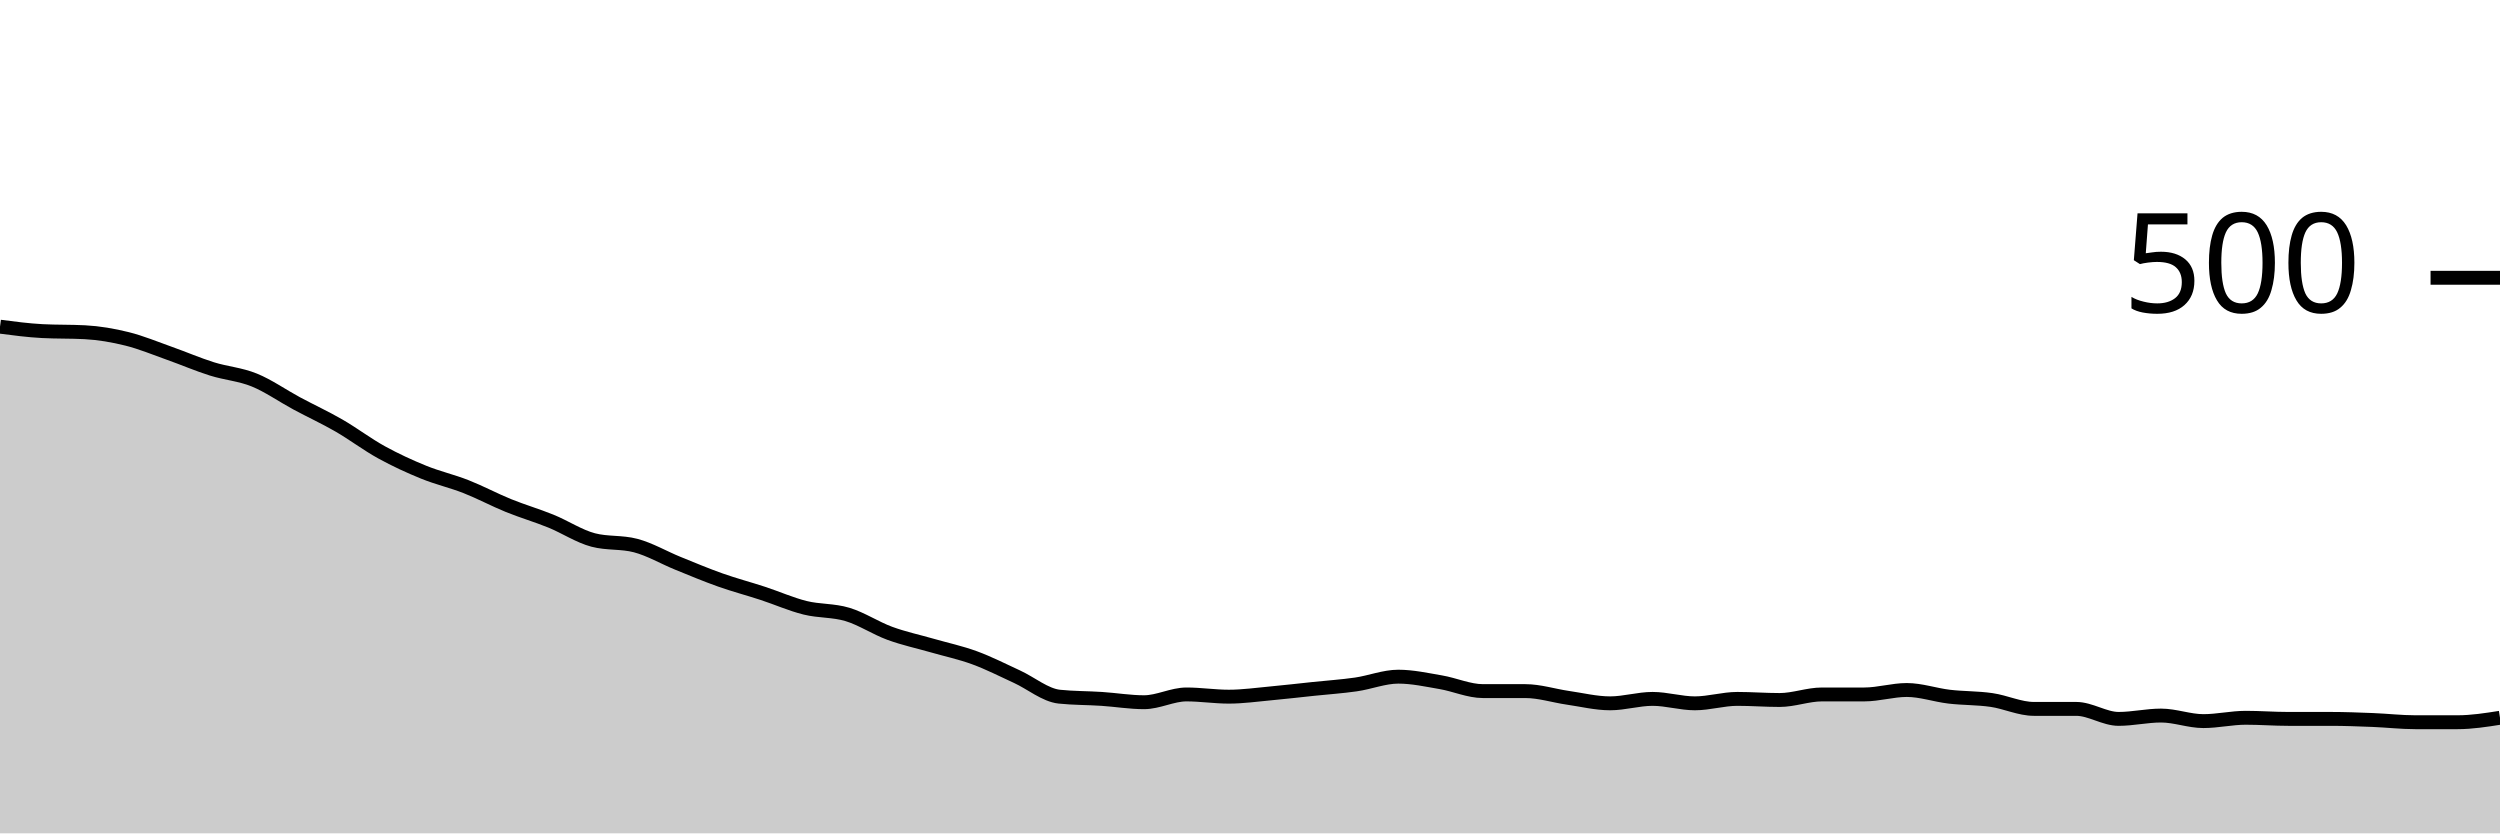
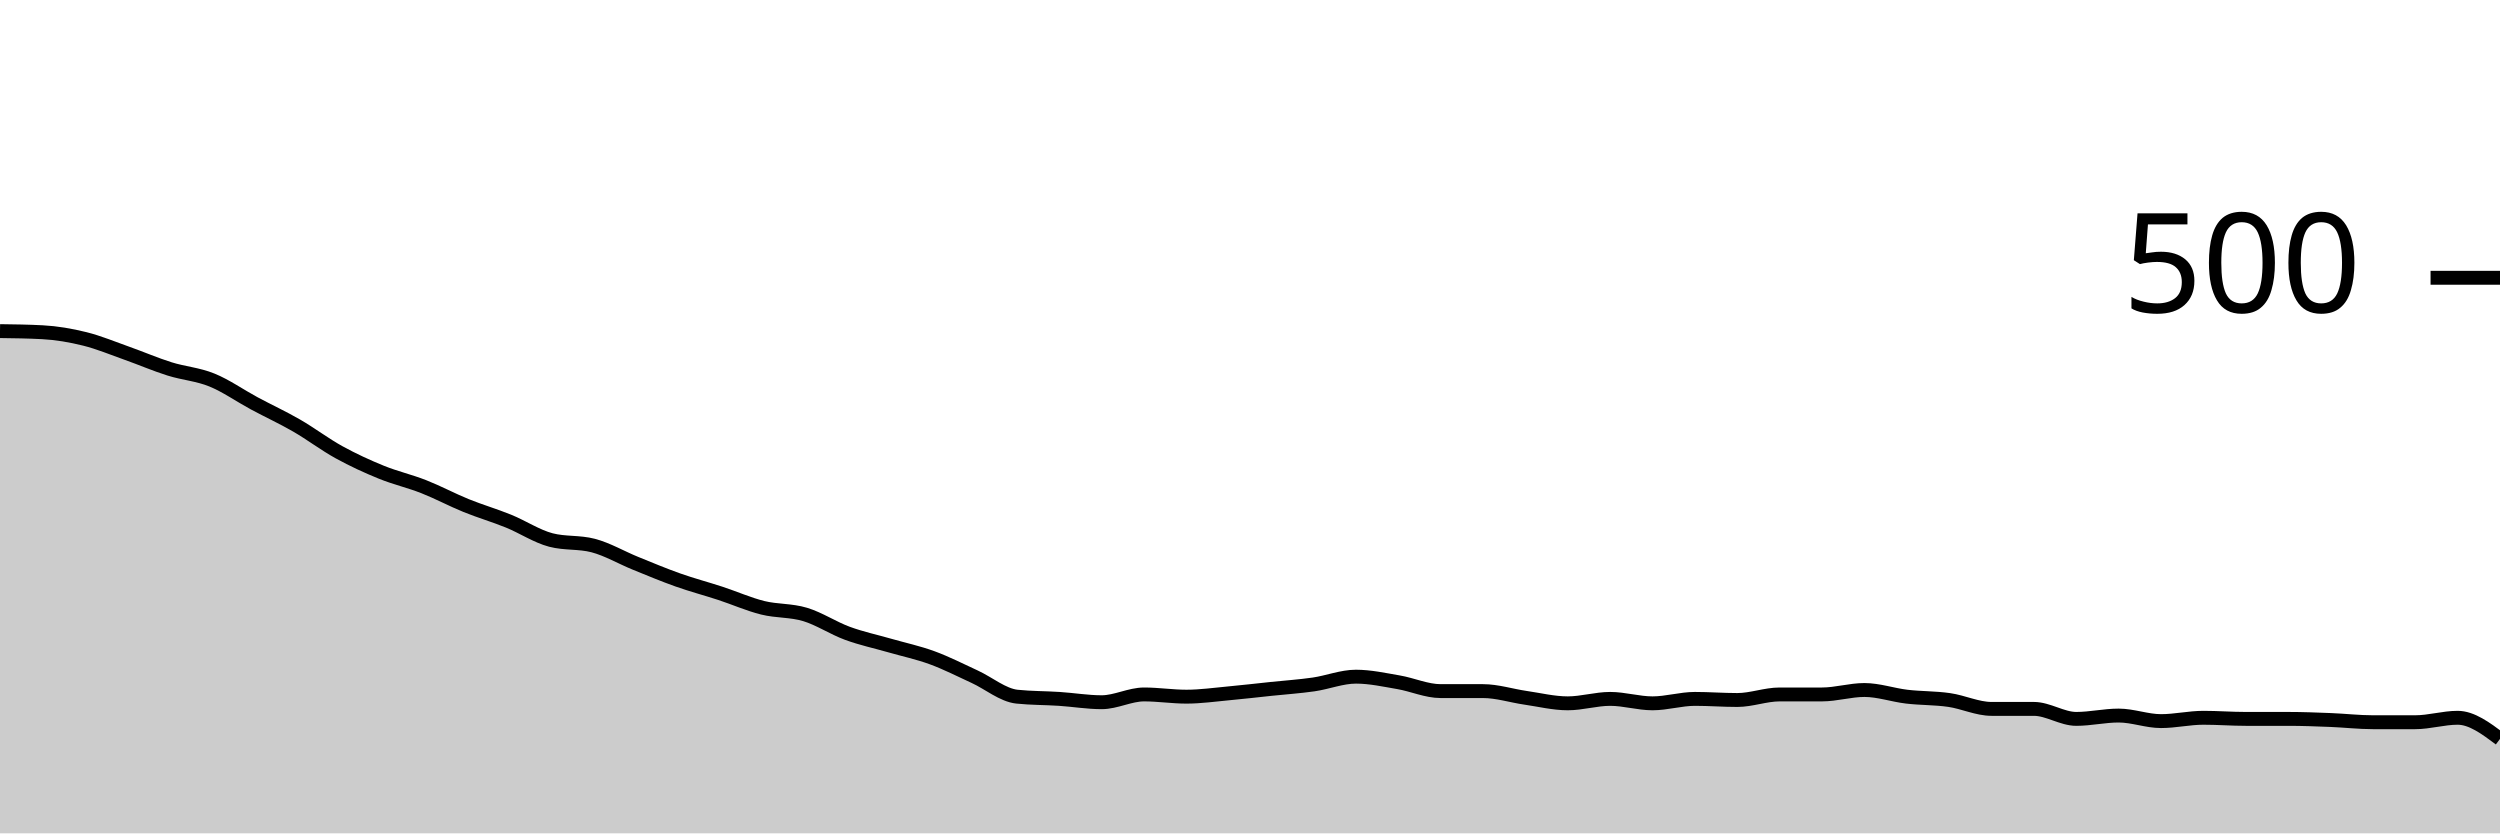
<svg xmlns="http://www.w3.org/2000/svg" viewBox="0 0 180 60">
  <g transform="translate(0,20)">
-     <path class="area" fill="rgba(0, 0, 0, 0.2)" d="M0,3.52C1.017,3.653,2.034,3.787,3.051,3.84C4.068,3.893,5.085,3.867,6.102,3.92C7.119,3.973,8.136,4.147,9.153,4.4C10.169,4.653,11.186,5.08,12.203,5.44C13.22,5.8,14.237,6.24,15.254,6.56C16.271,6.88,17.288,6.947,18.305,7.36C19.322,7.773,20.339,8.493,21.356,9.04C22.373,9.587,23.39,10.053,24.407,10.64C25.424,11.227,26.441,12,27.458,12.56C28.475,13.12,29.492,13.587,30.508,14C31.525,14.413,32.542,14.64,33.559,15.04C34.576,15.44,35.593,15.987,36.61,16.4C37.627,16.813,38.644,17.107,39.661,17.52C40.678,17.933,41.695,18.613,42.712,18.88C43.729,19.147,44.746,19.013,45.763,19.28C46.78,19.547,47.797,20.147,48.814,20.56C49.831,20.973,50.847,21.4,51.864,21.76C52.881,22.12,53.898,22.387,54.915,22.72C55.932,23.053,56.949,23.507,57.966,23.76C58.983,24.013,60,23.933,61.017,24.24C62.034,24.547,63.051,25.227,64.068,25.6C65.085,25.973,66.102,26.187,67.119,26.48C68.136,26.773,69.153,26.987,70.169,27.36C71.186,27.733,72.203,28.253,73.22,28.72C74.237,29.187,75.254,30.053,76.271,30.16C77.288,30.267,78.305,30.253,79.322,30.32C80.339,30.387,81.356,30.56,82.373,30.56C83.39,30.56,84.407,30,85.424,30C86.441,30,87.458,30.16,88.475,30.16C89.492,30.16,90.508,30.013,91.525,29.92C92.542,29.827,93.559,29.707,94.576,29.6C95.593,29.493,96.61,29.427,97.627,29.28C98.644,29.133,99.661,28.72,100.678,28.72C101.695,28.72,102.712,28.947,103.729,29.12C104.746,29.293,105.763,29.76,106.78,29.76C107.797,29.76,108.814,29.76,109.831,29.76C110.847,29.76,111.864,30.093,112.881,30.24C113.898,30.387,114.915,30.64,115.932,30.64C116.949,30.64,117.966,30.32,118.983,30.32C120,30.32,121.017,30.64,122.034,30.64C123.051,30.64,124.068,30.32,125.085,30.32C126.102,30.32,127.119,30.4,128.136,30.4C129.153,30.4,130.169,30,131.186,30C132.203,30,133.22,30,134.237,30C135.254,30,136.271,29.68,137.288,29.68C138.305,29.68,139.322,30.04,140.339,30.16C141.356,30.28,142.373,30.253,143.39,30.4C144.407,30.547,145.424,31.04,146.441,31.04C147.458,31.04,148.475,31.04,149.492,31.04C150.508,31.04,151.525,31.76,152.542,31.76C153.559,31.76,154.576,31.52,155.593,31.52C156.61,31.52,157.627,31.92,158.644,31.92C159.661,31.92,160.678,31.68,161.695,31.68C162.712,31.68,163.729,31.76,164.746,31.76C165.763,31.76,166.78,31.76,167.797,31.76C168.814,31.76,169.831,31.8,170.847,31.84C171.864,31.88,172.881,32,173.898,32C174.915,32,175.932,32,176.949,32C177.966,32,178.983,31.84,180,31.68L180,40C178.983,40,177.966,40,176.949,40C175.932,40,174.915,40,173.898,40C172.881,40,171.864,40,170.847,40C169.831,40,168.814,40,167.797,40C166.78,40,165.763,40,164.746,40C163.729,40,162.712,40,161.695,40C160.678,40,159.661,40,158.644,40C157.627,40,156.61,40,155.593,40C154.576,40,153.559,40,152.542,40C151.525,40,150.508,40,149.492,40C148.475,40,147.458,40,146.441,40C145.424,40,144.407,40,143.39,40C142.373,40,141.356,40,140.339,40C139.322,40,138.305,40,137.288,40C136.271,40,135.254,40,134.237,40C133.22,40,132.203,40,131.186,40C130.169,40,129.153,40,128.136,40C127.119,40,126.102,40,125.085,40C124.068,40,123.051,40,122.034,40C121.017,40,120,40,118.983,40C117.966,40,116.949,40,115.932,40C114.915,40,113.898,40,112.881,40C111.864,40,110.847,40,109.831,40C108.814,40,107.797,40,106.78,40C105.763,40,104.746,40,103.729,40C102.712,40,101.695,40,100.678,40C99.661,40,98.644,40,97.627,40C96.61,40,95.593,40,94.576,40C93.559,40,92.542,40,91.525,40C90.508,40,89.492,40,88.475,40C87.458,40,86.441,40,85.424,40C84.407,40,83.39,40,82.373,40C81.356,40,80.339,40,79.322,40C78.305,40,77.288,40,76.271,40C75.254,40,74.237,40,73.22,40C72.203,40,71.186,40,70.169,40C69.153,40,68.136,40,67.119,40C66.102,40,65.085,40,64.068,40C63.051,40,62.034,40,61.017,40C60,40,58.983,40,57.966,40C56.949,40,55.932,40,54.915,40C53.898,40,52.881,40,51.864,40C50.847,40,49.831,40,48.814,40C47.797,40,46.78,40,45.763,40C44.746,40,43.729,40,42.712,40C41.695,40,40.678,40,39.661,40C38.644,40,37.627,40,36.61,40C35.593,40,34.576,40,33.559,40C32.542,40,31.525,40,30.508,40C29.492,40,28.475,40,27.458,40C26.441,40,25.424,40,24.407,40C23.39,40,22.373,40,21.356,40C20.339,40,19.322,40,18.305,40C17.288,40,16.271,40,15.254,40C14.237,40,13.22,40,12.203,40C11.186,40,10.169,40,9.153,40C8.136,40,7.119,40,6.102,40C5.085,40,4.068,40,3.051,40C2.034,40,1.017,40,0,40Z" />
-     <path class="line" stroke="black" fill="none" d="M0,3.52C1.017,3.653,2.034,3.787,3.051,3.84C4.068,3.893,5.085,3.867,6.102,3.92C7.119,3.973,8.136,4.147,9.153,4.4C10.169,4.653,11.186,5.08,12.203,5.44C13.22,5.8,14.237,6.24,15.254,6.56C16.271,6.88,17.288,6.947,18.305,7.36C19.322,7.773,20.339,8.493,21.356,9.04C22.373,9.587,23.39,10.053,24.407,10.64C25.424,11.227,26.441,12,27.458,12.56C28.475,13.12,29.492,13.587,30.508,14C31.525,14.413,32.542,14.64,33.559,15.04C34.576,15.44,35.593,15.987,36.61,16.4C37.627,16.813,38.644,17.107,39.661,17.52C40.678,17.933,41.695,18.613,42.712,18.88C43.729,19.147,44.746,19.013,45.763,19.28C46.78,19.547,47.797,20.147,48.814,20.56C49.831,20.973,50.847,21.4,51.864,21.76C52.881,22.12,53.898,22.387,54.915,22.72C55.932,23.053,56.949,23.507,57.966,23.76C58.983,24.013,60,23.933,61.017,24.24C62.034,24.547,63.051,25.227,64.068,25.6C65.085,25.973,66.102,26.187,67.119,26.48C68.136,26.773,69.153,26.987,70.169,27.36C71.186,27.733,72.203,28.253,73.22,28.72C74.237,29.187,75.254,30.053,76.271,30.16C77.288,30.267,78.305,30.253,79.322,30.32C80.339,30.387,81.356,30.56,82.373,30.56C83.39,30.56,84.407,30,85.424,30C86.441,30,87.458,30.16,88.475,30.16C89.492,30.16,90.508,30.013,91.525,29.92C92.542,29.827,93.559,29.707,94.576,29.6C95.593,29.493,96.61,29.427,97.627,29.28C98.644,29.133,99.661,28.72,100.678,28.72C101.695,28.72,102.712,28.947,103.729,29.12C104.746,29.293,105.763,29.76,106.78,29.76C107.797,29.76,108.814,29.76,109.831,29.76C110.847,29.76,111.864,30.093,112.881,30.24C113.898,30.387,114.915,30.64,115.932,30.64C116.949,30.64,117.966,30.32,118.983,30.32C120,30.32,121.017,30.64,122.034,30.64C123.051,30.64,124.068,30.32,125.085,30.32C126.102,30.32,127.119,30.4,128.136,30.4C129.153,30.4,130.169,30,131.186,30C132.203,30,133.22,30,134.237,30C135.254,30,136.271,29.68,137.288,29.68C138.305,29.68,139.322,30.04,140.339,30.16C141.356,30.28,142.373,30.253,143.39,30.4C144.407,30.547,145.424,31.04,146.441,31.04C147.458,31.04,148.475,31.04,149.492,31.04C150.508,31.04,151.525,31.76,152.542,31.76C153.559,31.76,154.576,31.52,155.593,31.52C156.61,31.52,157.627,31.92,158.644,31.92C159.661,31.92,160.678,31.68,161.695,31.68C162.712,31.68,163.729,31.76,164.746,31.76C165.763,31.76,166.78,31.76,167.797,31.76C168.814,31.76,169.831,31.8,170.847,31.84C171.864,31.88,172.881,32,173.898,32C174.915,32,175.932,32,176.949,32C177.966,32,178.983,31.84,180,31.68" />
+     <path class="area" fill="rgba(0, 0, 0, 0.2)" d="M0,3.84C1.017,3.853,2.034,3.867,3.051,3.92C4.068,3.973,5.085,4.147,6.102,4.4C7.119,4.653,8.136,5.08,9.153,5.44C10.169,5.8,11.186,6.24,12.203,6.56C13.22,6.88,14.237,6.947,15.254,7.36C16.271,7.773,17.288,8.493,18.305,9.04C19.322,9.587,20.339,10.053,21.356,10.64C22.373,11.227,23.39,12,24.407,12.56C25.424,13.12,26.441,13.587,27.458,14C28.475,14.413,29.492,14.64,30.508,15.04C31.525,15.44,32.542,15.987,33.559,16.4C34.576,16.813,35.593,17.107,36.61,17.52C37.627,17.933,38.644,18.613,39.661,18.88C40.678,19.147,41.695,19.013,42.712,19.28C43.729,19.547,44.746,20.147,45.763,20.56C46.78,20.973,47.797,21.4,48.814,21.76C49.831,22.12,50.847,22.387,51.864,22.72C52.881,23.053,53.898,23.507,54.915,23.76C55.932,24.013,56.949,23.933,57.966,24.24C58.983,24.547,60,25.227,61.017,25.6C62.034,25.973,63.051,26.187,64.068,26.48C65.085,26.773,66.102,26.987,67.119,27.36C68.136,27.733,69.153,28.253,70.169,28.72C71.186,29.187,72.203,30.053,73.22,30.16C74.237,30.267,75.254,30.253,76.271,30.32C77.288,30.387,78.305,30.56,79.322,30.56C80.339,30.56,81.356,30,82.373,30C83.39,30,84.407,30.16,85.424,30.16C86.441,30.16,87.458,30.013,88.475,29.92C89.492,29.827,90.508,29.707,91.525,29.6C92.542,29.493,93.559,29.427,94.576,29.28C95.593,29.133,96.61,28.72,97.627,28.72C98.644,28.72,99.661,28.947,100.678,29.12C101.695,29.293,102.712,29.76,103.729,29.76C104.746,29.76,105.763,29.76,106.78,29.76C107.797,29.76,108.814,30.093,109.831,30.24C110.847,30.387,111.864,30.64,112.881,30.64C113.898,30.64,114.915,30.32,115.932,30.32C116.949,30.32,117.966,30.64,118.983,30.64C120,30.64,121.017,30.32,122.034,30.32C123.051,30.32,124.068,30.4,125.085,30.4C126.102,30.4,127.119,30,128.136,30C129.153,30,130.169,30,131.186,30C132.203,30,133.22,29.68,134.237,29.68C135.254,29.68,136.271,30.04,137.288,30.16C138.305,30.28,139.322,30.253,140.339,30.4C141.356,30.547,142.373,31.04,143.39,31.04C144.407,31.04,145.424,31.04,146.441,31.04C147.458,31.04,148.475,31.76,149.492,31.76C150.508,31.76,151.525,31.52,152.542,31.52C153.559,31.52,154.576,31.92,155.593,31.92C156.61,31.92,157.627,31.68,158.644,31.68C159.661,31.68,160.678,31.76,161.695,31.76C162.712,31.76,163.729,31.76,164.746,31.76C165.763,31.76,166.78,31.8,167.797,31.84C168.814,31.88,169.831,32,170.847,32C171.864,32,172.881,32,173.898,32C174.915,32,175.932,31.68,176.949,31.68C177.966,31.68,178.983,32.44,180,33.2L180,40C178.983,40,177.966,40,176.949,40C175.932,40,174.915,40,173.898,40C172.881,40,171.864,40,170.847,40C169.831,40,168.814,40,167.797,40C166.78,40,165.763,40,164.746,40C163.729,40,162.712,40,161.695,40C160.678,40,159.661,40,158.644,40C157.627,40,156.61,40,155.593,40C154.576,40,153.559,40,152.542,40C151.525,40,150.508,40,149.492,40C148.475,40,147.458,40,146.441,40C145.424,40,144.407,40,143.39,40C142.373,40,141.356,40,140.339,40C139.322,40,138.305,40,137.288,40C136.271,40,135.254,40,134.237,40C133.22,40,132.203,40,131.186,40C130.169,40,129.153,40,128.136,40C127.119,40,126.102,40,125.085,40C124.068,40,123.051,40,122.034,40C121.017,40,120,40,118.983,40C117.966,40,116.949,40,115.932,40C114.915,40,113.898,40,112.881,40C111.864,40,110.847,40,109.831,40C108.814,40,107.797,40,106.78,40C105.763,40,104.746,40,103.729,40C102.712,40,101.695,40,100.678,40C99.661,40,98.644,40,97.627,40C96.61,40,95.593,40,94.576,40C93.559,40,92.542,40,91.525,40C90.508,40,89.492,40,88.475,40C87.458,40,86.441,40,85.424,40C84.407,40,83.39,40,82.373,40C81.356,40,80.339,40,79.322,40C78.305,40,77.288,40,76.271,40C75.254,40,74.237,40,73.22,40C72.203,40,71.186,40,70.169,40C69.153,40,68.136,40,67.119,40C66.102,40,65.085,40,64.068,40C63.051,40,62.034,40,61.017,40C60,40,58.983,40,57.966,40C56.949,40,55.932,40,54.915,40C53.898,40,52.881,40,51.864,40C50.847,40,49.831,40,48.814,40C47.797,40,46.78,40,45.763,40C44.746,40,43.729,40,42.712,40C41.695,40,40.678,40,39.661,40C38.644,40,37.627,40,36.61,40C35.593,40,34.576,40,33.559,40C32.542,40,31.525,40,30.508,40C29.492,40,28.475,40,27.458,40C26.441,40,25.424,40,24.407,40C23.39,40,22.373,40,21.356,40C20.339,40,19.322,40,18.305,40C17.288,40,16.271,40,15.254,40C14.237,40,13.22,40,12.203,40C11.186,40,10.169,40,9.153,40C8.136,40,7.119,40,6.102,40C5.085,40,4.068,40,3.051,40C2.034,40,1.017,40,0,40Z" />
+     <path class="line" stroke="black" fill="none" d="M0,3.84C1.017,3.853,2.034,3.867,3.051,3.92C4.068,3.973,5.085,4.147,6.102,4.4C7.119,4.653,8.136,5.08,9.153,5.44C10.169,5.8,11.186,6.24,12.203,6.56C13.22,6.88,14.237,6.947,15.254,7.36C16.271,7.773,17.288,8.493,18.305,9.04C19.322,9.587,20.339,10.053,21.356,10.64C22.373,11.227,23.39,12,24.407,12.56C25.424,13.12,26.441,13.587,27.458,14C28.475,14.413,29.492,14.64,30.508,15.04C31.525,15.44,32.542,15.987,33.559,16.4C34.576,16.813,35.593,17.107,36.61,17.52C37.627,17.933,38.644,18.613,39.661,18.88C40.678,19.147,41.695,19.013,42.712,19.28C43.729,19.547,44.746,20.147,45.763,20.56C46.78,20.973,47.797,21.4,48.814,21.76C49.831,22.12,50.847,22.387,51.864,22.72C52.881,23.053,53.898,23.507,54.915,23.76C55.932,24.013,56.949,23.933,57.966,24.24C58.983,24.547,60,25.227,61.017,25.6C62.034,25.973,63.051,26.187,64.068,26.48C65.085,26.773,66.102,26.987,67.119,27.36C68.136,27.733,69.153,28.253,70.169,28.72C71.186,29.187,72.203,30.053,73.22,30.16C74.237,30.267,75.254,30.253,76.271,30.32C77.288,30.387,78.305,30.56,79.322,30.56C80.339,30.56,81.356,30,82.373,30C83.39,30,84.407,30.16,85.424,30.16C86.441,30.16,87.458,30.013,88.475,29.92C89.492,29.827,90.508,29.707,91.525,29.6C92.542,29.493,93.559,29.427,94.576,29.28C95.593,29.133,96.61,28.72,97.627,28.72C98.644,28.72,99.661,28.947,100.678,29.12C101.695,29.293,102.712,29.76,103.729,29.76C104.746,29.76,105.763,29.76,106.78,29.76C107.797,29.76,108.814,30.093,109.831,30.24C110.847,30.387,111.864,30.64,112.881,30.64C113.898,30.64,114.915,30.32,115.932,30.32C116.949,30.32,117.966,30.64,118.983,30.64C120,30.64,121.017,30.32,122.034,30.32C123.051,30.32,124.068,30.4,125.085,30.4C126.102,30.4,127.119,30,128.136,30C129.153,30,130.169,30,131.186,30C132.203,30,133.22,29.68,134.237,29.68C135.254,29.68,136.271,30.04,137.288,30.16C138.305,30.28,139.322,30.253,140.339,30.4C141.356,30.547,142.373,31.04,143.39,31.04C144.407,31.04,145.424,31.04,146.441,31.04C147.458,31.04,148.475,31.76,149.492,31.76C150.508,31.76,151.525,31.52,152.542,31.52C153.559,31.52,154.576,31.92,155.593,31.92C156.61,31.92,157.627,31.68,158.644,31.68C159.661,31.68,160.678,31.76,161.695,31.76C162.712,31.76,163.729,31.76,164.746,31.76C165.763,31.76,166.78,31.8,167.797,31.84C168.814,31.88,169.831,32,170.847,32C171.864,32,172.881,32,173.898,32C174.915,32,175.932,31.68,176.949,31.68C177.966,31.68,178.983,32.44,180,33.2" />
    <path class="axis-ceiling" stroke-width="1" stroke="black" fill="none" d="M175,0L180,0" />
    <text class="axis-ceiling-label" font-family="sans-serif" text-anchor="end" font-size="10px" x="170" y="2.5">500</text>
  </g>
</svg>
